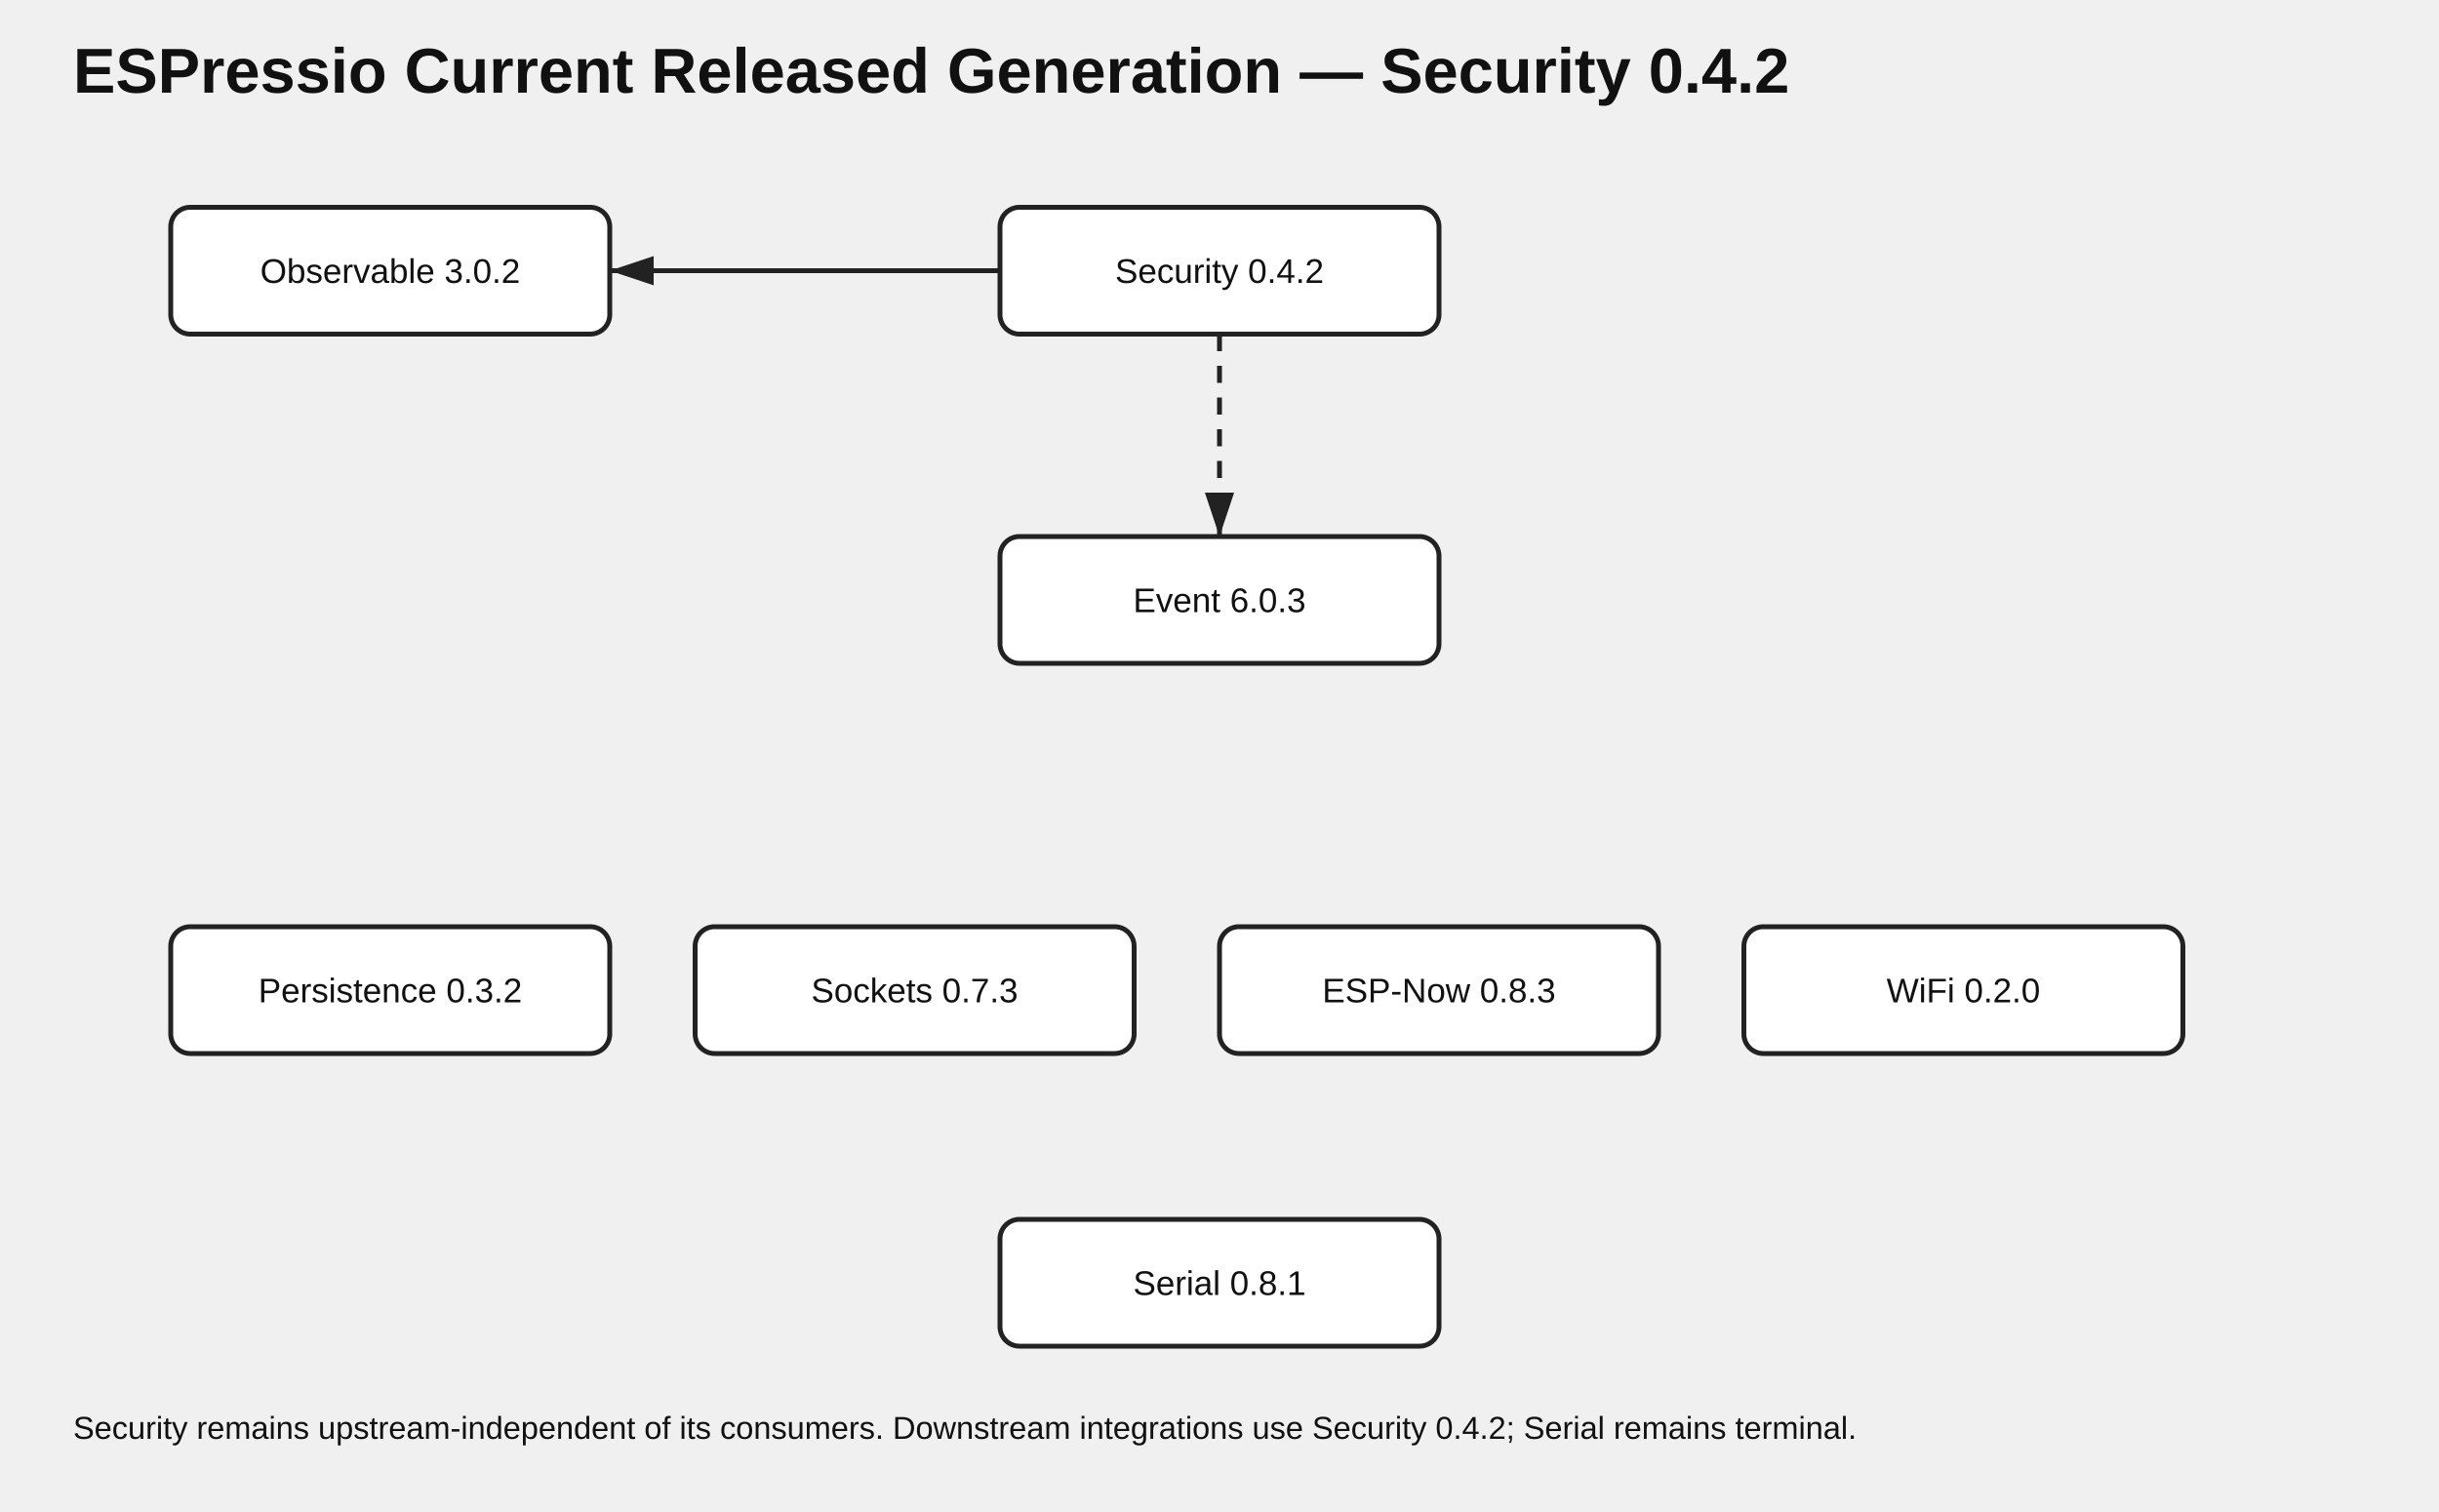
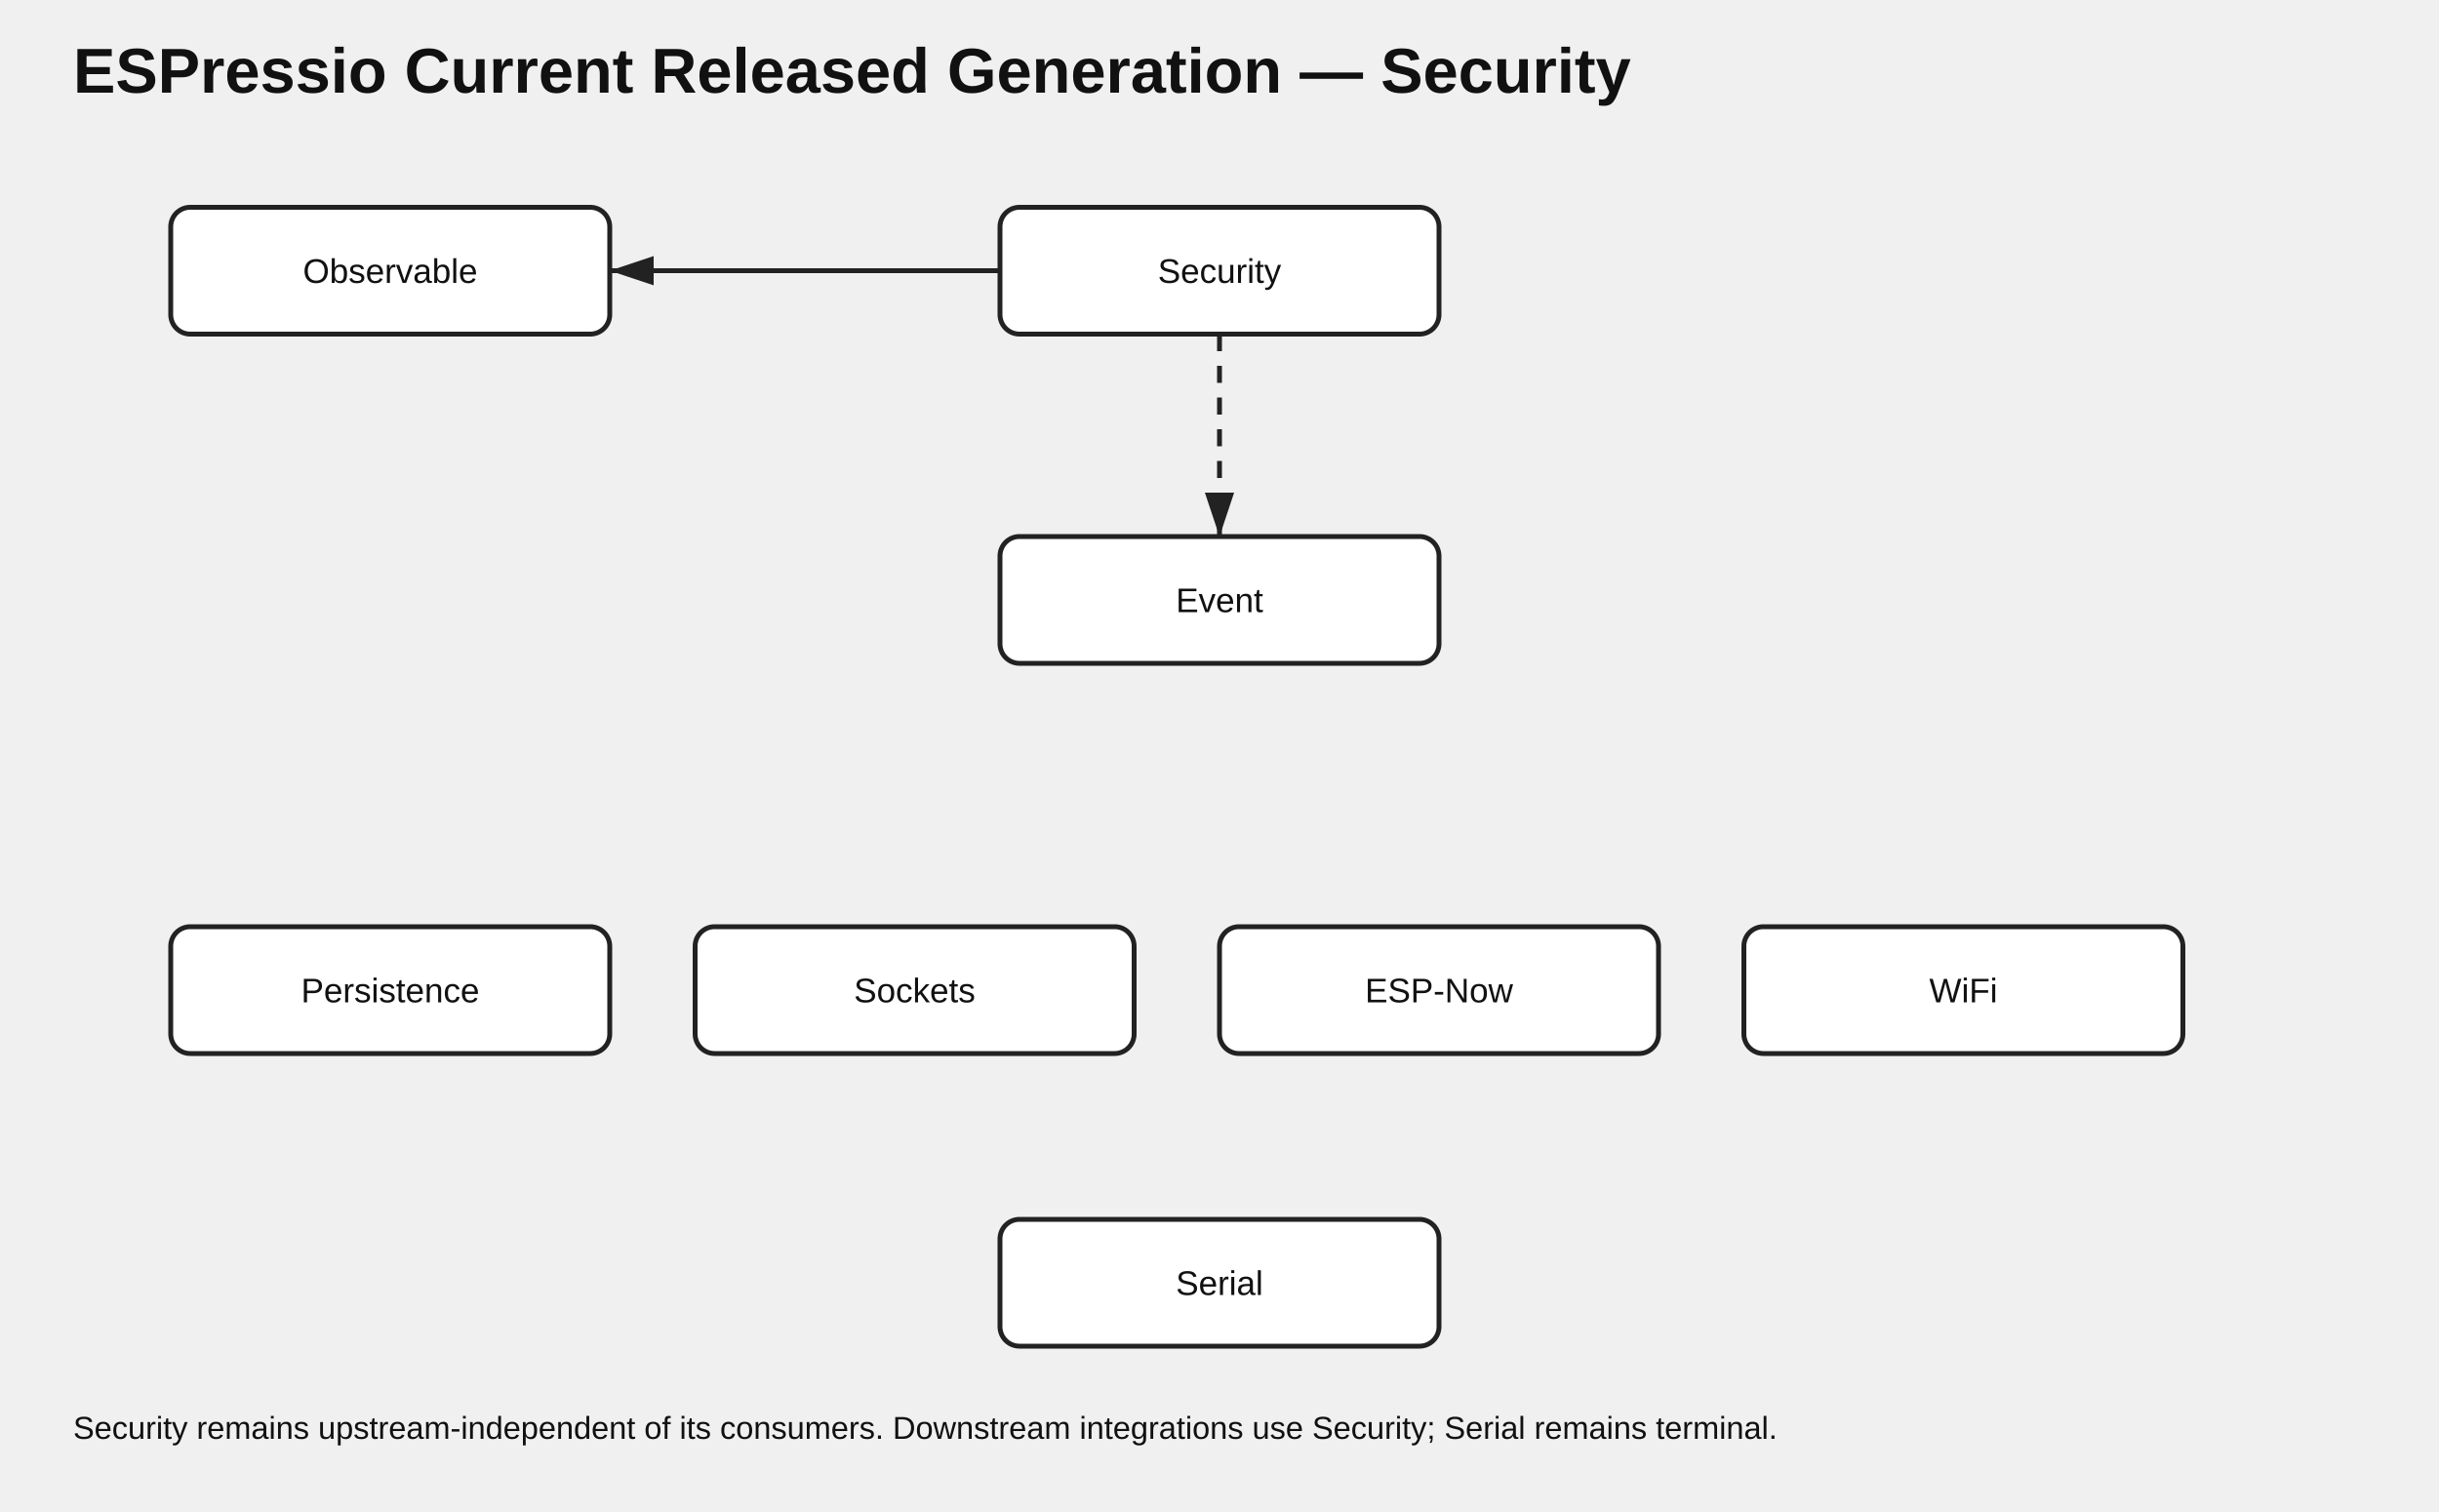
<svg xmlns="http://www.w3.org/2000/svg" width="1000" height="620" viewBox="0 0 1000 620">
  <style>text{font-family:Arial,sans-serif;fill:#111}.t{font-size:26px;font-weight:700}.n{fill:#fff;stroke:#222;stroke-width:2}.l{font-size:14px;text-anchor:middle}.e{stroke:#222;stroke-width:2;fill:none;marker-end:url(#a)}.o{stroke-dasharray:7 6}.note{font-size:13px}</style>
  <defs>
    <marker id="a" markerWidth="10" markerHeight="10" refX="9" refY="3" orient="auto">
      <path d="M0,0 L0,6 L9,3 z" fill="#222" />
    </marker>
  </defs>
-   <text class="t" x="30" y="38">ESPressio Current Released Generation — Security 0.4.2</text>
+   <text class="t" x="30" y="38">ESPressio Current Released Generation — Security</text>
  <rect class="n" x="70" y="85" width="180" height="52" rx="8" />
-   <text class="l" x="160" y="116">Observable 3.0.2</text>
+   <text class="l" x="160" y="116">Observable</text>
  <rect class="n" x="410" y="85" width="180" height="52" rx="8" />
-   <text class="l" x="500" y="116">Security 0.4.2</text>
+   <text class="l" x="500" y="116">Security</text>
  <path class="e" d="M410 111 L250 111" />
  <rect class="n" x="410" y="220" width="180" height="52" rx="8" />
-   <text class="l" x="500" y="251">Event 6.0.3</text>
+   <text class="l" x="500" y="251">Event</text>
  <path class="o e" d="M500 137 L500 220" />
  <rect class="n" x="70" y="380" width="180" height="52" rx="8" />
-   <text class="l" x="160" y="411">Persistence 0.3.2</text>
+   <text class="l" x="160" y="411">Persistence</text>
  <rect class="n" x="285" y="380" width="180" height="52" rx="8" />
-   <text class="l" x="375" y="411">Sockets 0.7.3</text>
+   <text class="l" x="375" y="411">Sockets</text>
  <rect class="n" x="500" y="380" width="180" height="52" rx="8" />
-   <text class="l" x="590" y="411">ESP-Now 0.8.3</text>
+   <text class="l" x="590" y="411">ESP-Now</text>
  <rect class="n" x="715" y="380" width="180" height="52" rx="8" />
-   <text class="l" x="805" y="411">WiFi 0.2.0</text>
+   <text class="l" x="805" y="411">WiFi</text>
  <rect class="n" x="410" y="500" width="180" height="52" rx="8" />
-   <text class="l" x="500" y="531">Serial 0.8.1</text>
-   <text class="note" x="30" y="590">Security remains upstream-independent of its consumers. Downstream integrations use Security 0.4.2; Serial remains terminal.</text>
+   <text class="l" x="500" y="531">Serial</text>
+   <text class="note" x="30" y="590">Security remains upstream-independent of its consumers. Downstream integrations use Security; Serial remains terminal.</text>
</svg>
